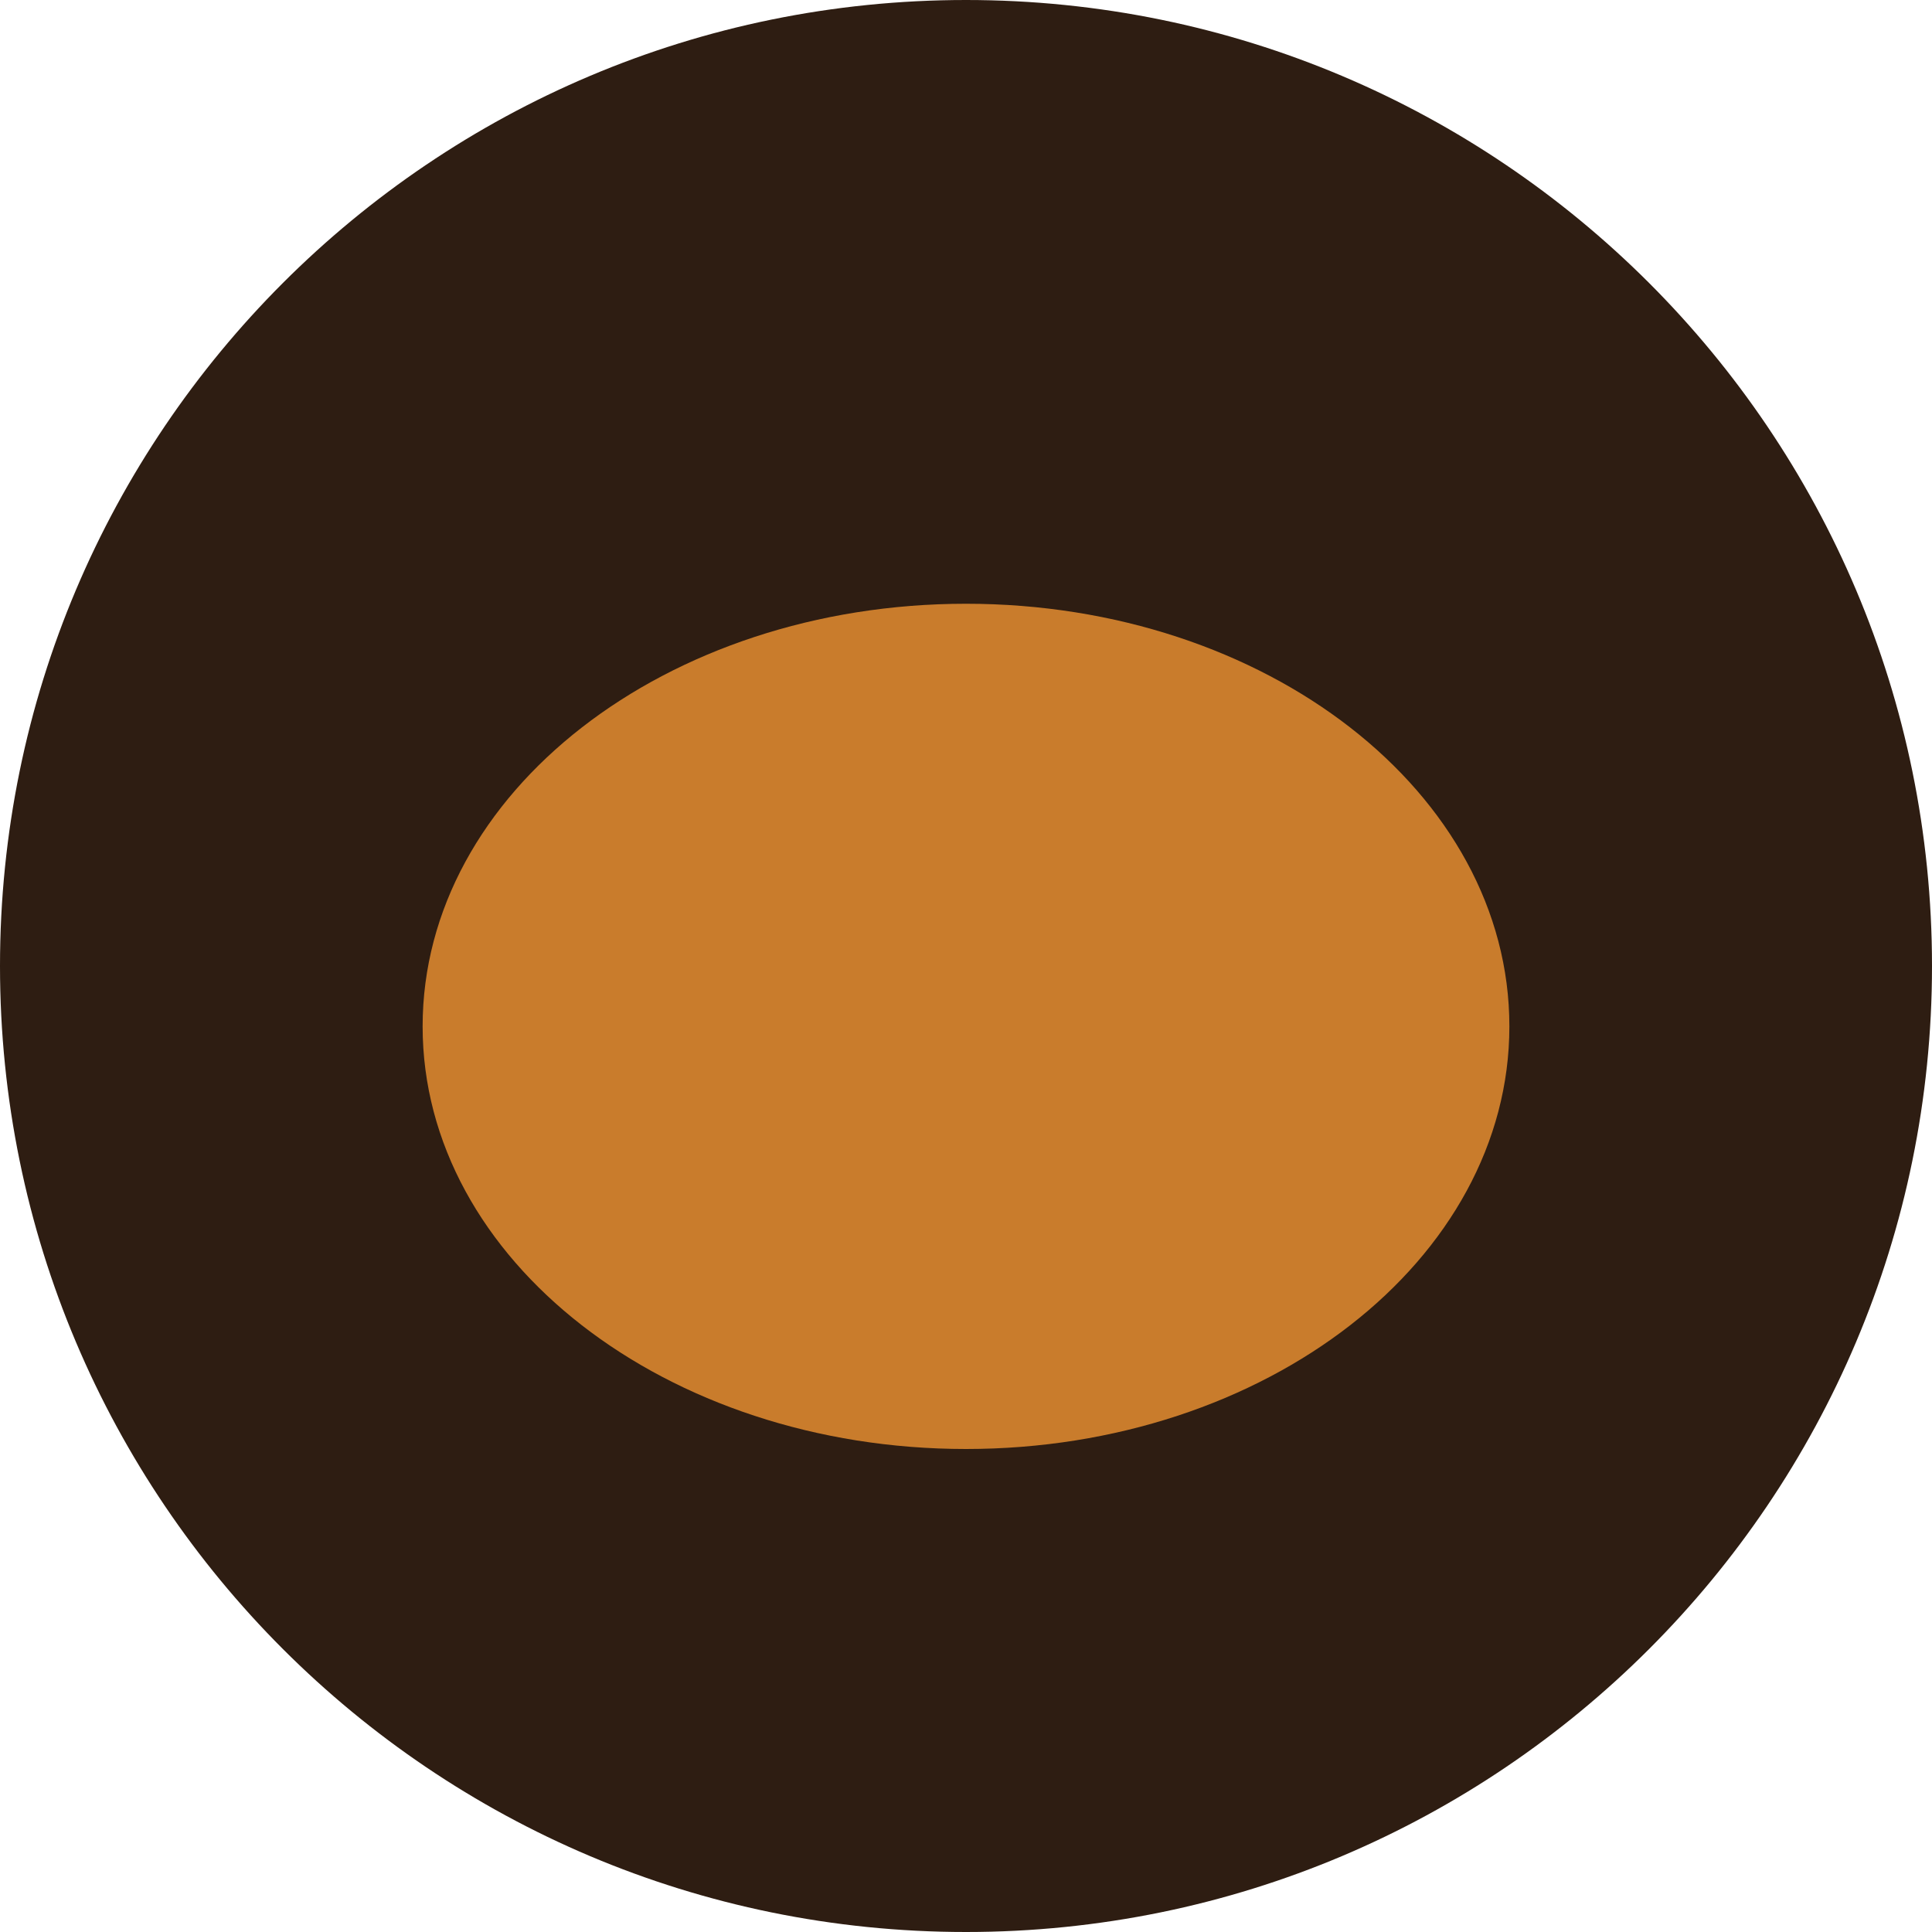
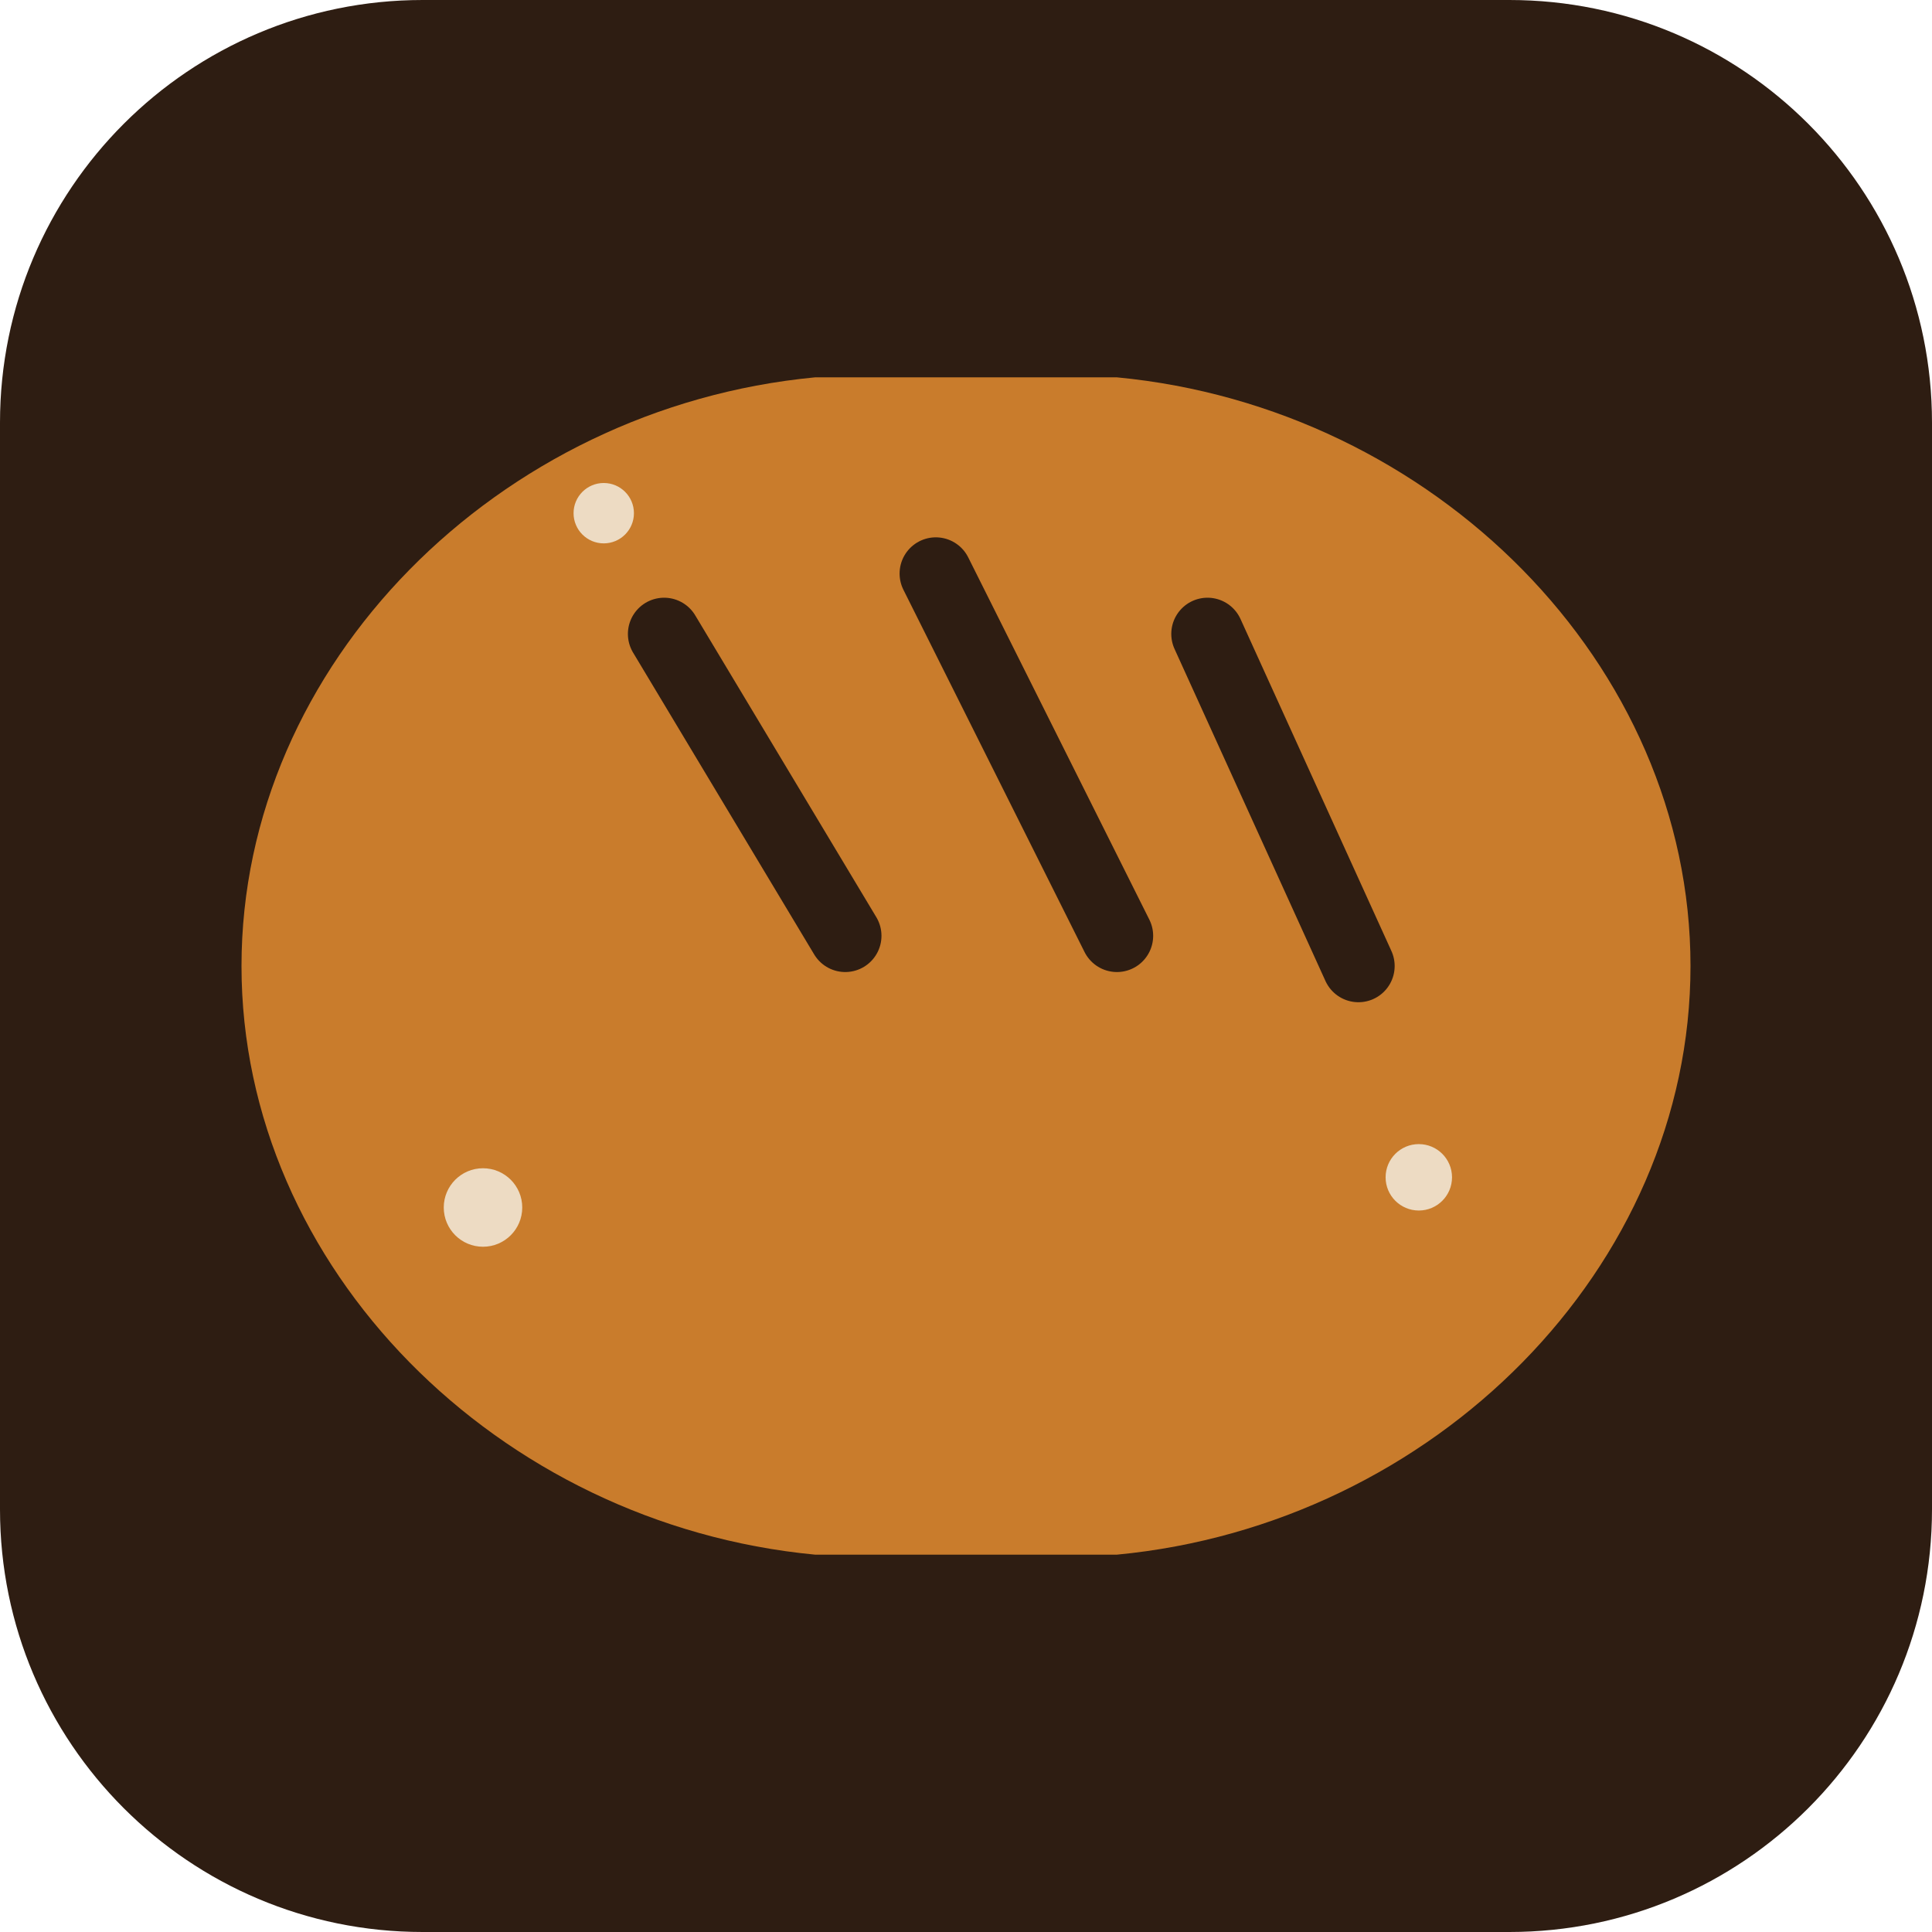
<svg xmlns="http://www.w3.org/2000/svg" viewBox="0 0 64 64">
-   <circle cx="32" cy="32" r="32" fill="#2E1D12" />
-   <ellipse cx="32" cy="34" rx="18" ry="14" fill="#C97C2C" />
+   <rect width="64" height="64" rx="14" fill="#2E1D12" />
+   <path d="M8 32c0-10 8.5-18.5 19-19.5h10c10.5 1 19 9.5 19 19.5s-8.5 18.5-19 19.5H27C16.5 50.5 8 42 8 32Z" fill="#C97C2C" />
+   <g stroke="#2E1D12" stroke-width="2.4" stroke-linecap="round">
+     <path d="M22 21l6 10" />
+     <path d="M31 19l6 12" />
+     <path d="M40 21l5 11" />
+   </g>
+   <g fill="#F3ECDD" opacity="0.85">
+     <circle cx="16" cy="40" r="1.3" />
+     <circle cx="47" cy="39" r="1.1" />
+     <circle cx="20" cy="17" r="1" />
+   </g>
</svg>
